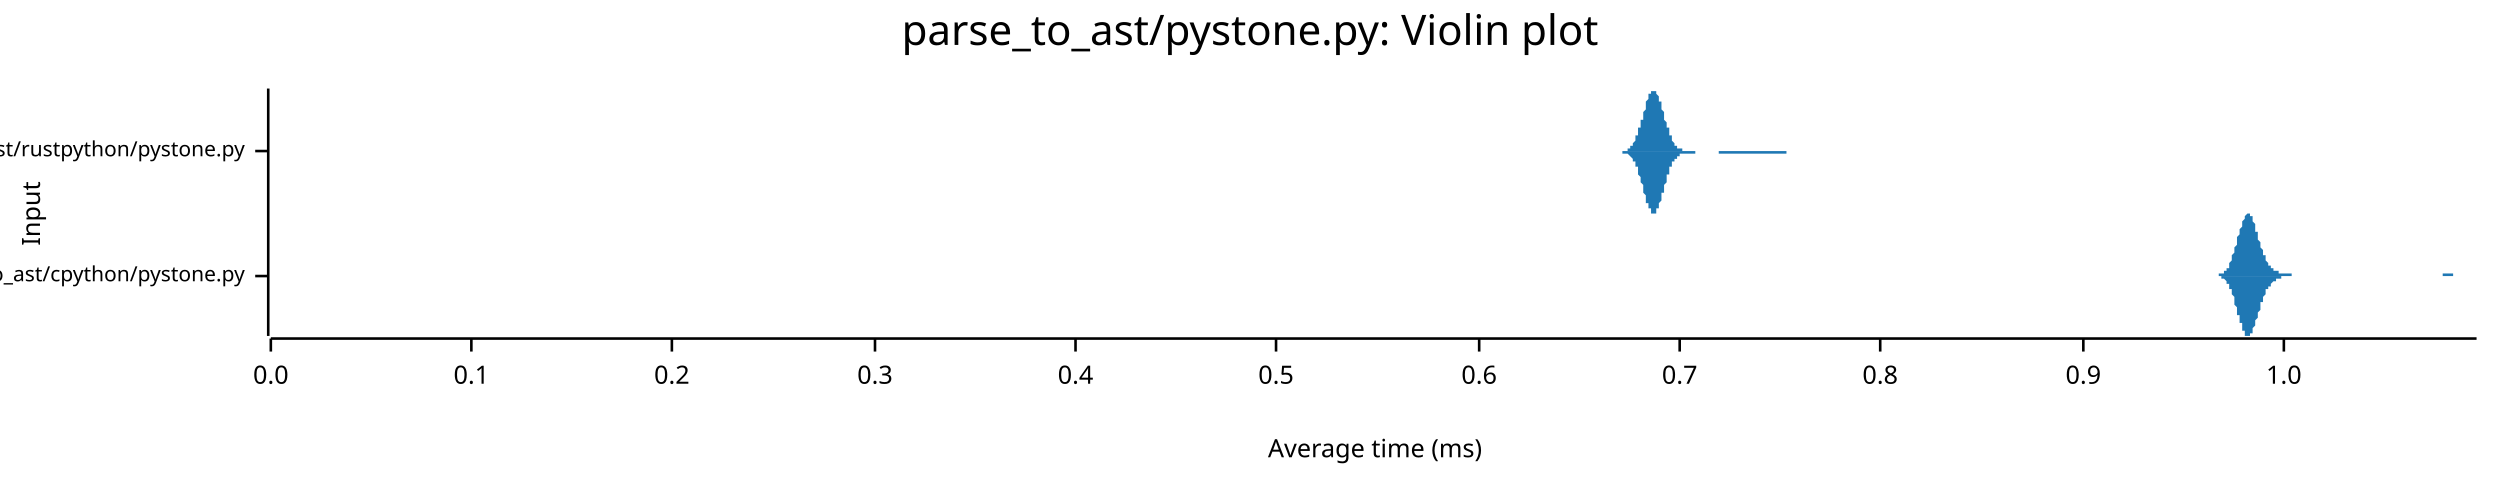
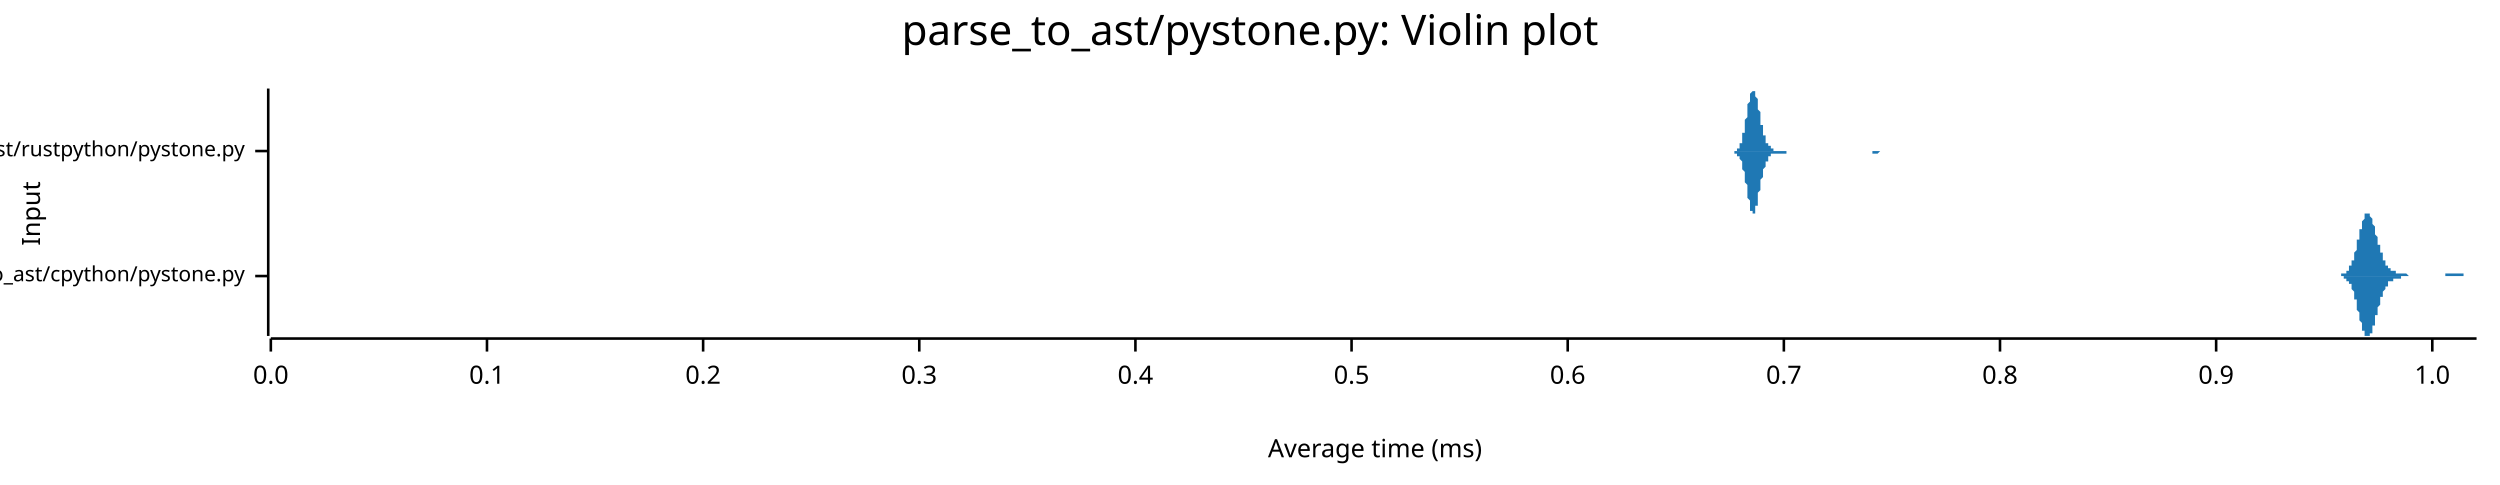
<svg xmlns="http://www.w3.org/2000/svg" width="960" height="186" viewBox="0 0 960 186">
  <text x="480" y="5" dy="0.76em" text-anchor="middle" font-family="sans-serif" font-size="16.129" opacity="1" fill="#000000">
parse_to_ast/pystone.py: Violin plot
</text>
  <text x="8" y="82" dy="0.76em" text-anchor="middle" font-family="sans-serif" font-size="9.677" opacity="1" fill="#000000" transform="rotate(270, 8, 82)">
Input
</text>
  <text x="528" y="178" dy="-0.5ex" text-anchor="middle" font-family="sans-serif" font-size="9.677" opacity="1" fill="#000000">
Average time (ms)
</text>
  <polyline fill="none" opacity="1" stroke="#000000" stroke-width="1" points="103,34 103,129 " />
  <text x="94" y="106" dy="0.5ex" text-anchor="end" font-family="sans-serif" font-size="8.065" opacity="1" fill="#000000">
parse_to_ast/cpython/pystone.py
</text>
  <polyline fill="none" opacity="1" stroke="#000000" stroke-width="1" points="98,106 103,106 " />
  <text x="94" y="58" dy="0.5ex" text-anchor="end" font-family="sans-serif" font-size="8.065" opacity="1" fill="#000000">
parse_to_ast/rustpython/pystone.py
</text>
  <polyline fill="none" opacity="1" stroke="#000000" stroke-width="1" points="98,58 103,58 " />
  <polyline fill="none" opacity="1" stroke="#000000" stroke-width="1" points="104,130 951,130 " />
  <text x="104" y="140" dy="0.76em" text-anchor="middle" font-family="sans-serif" font-size="9.677" opacity="1" fill="#000000">
0.0
</text>
  <polyline fill="none" opacity="1" stroke="#000000" stroke-width="1" points="104,130 104,135 " />
-   <text x="181" y="140" dy="0.76em" text-anchor="middle" font-family="sans-serif" font-size="9.677" opacity="1" fill="#000000">
+   <text x="187" y="140" dy="0.76em" text-anchor="middle" font-family="sans-serif" font-size="9.677" opacity="1" fill="#000000">
0.1
</text>
-   <polyline fill="none" opacity="1" stroke="#000000" stroke-width="1" points="181,130 181,135 " />
-   <text x="258" y="140" dy="0.76em" text-anchor="middle" font-family="sans-serif" font-size="9.677" opacity="1" fill="#000000">
+   <polyline fill="none" opacity="1" stroke="#000000" stroke-width="1" points="187,130 187,135 " />
+   <text x="270" y="140" dy="0.76em" text-anchor="middle" font-family="sans-serif" font-size="9.677" opacity="1" fill="#000000">
0.2
</text>
-   <polyline fill="none" opacity="1" stroke="#000000" stroke-width="1" points="258,130 258,135 " />
-   <text x="336" y="140" dy="0.76em" text-anchor="middle" font-family="sans-serif" font-size="9.677" opacity="1" fill="#000000">
+   <polyline fill="none" opacity="1" stroke="#000000" stroke-width="1" points="270,130 270,135 " />
+   <text x="353" y="140" dy="0.76em" text-anchor="middle" font-family="sans-serif" font-size="9.677" opacity="1" fill="#000000">
0.3
</text>
-   <polyline fill="none" opacity="1" stroke="#000000" stroke-width="1" points="336,130 336,135 " />
-   <text x="413" y="140" dy="0.76em" text-anchor="middle" font-family="sans-serif" font-size="9.677" opacity="1" fill="#000000">
+   <polyline fill="none" opacity="1" stroke="#000000" stroke-width="1" points="353,130 353,135 " />
+   <text x="436" y="140" dy="0.76em" text-anchor="middle" font-family="sans-serif" font-size="9.677" opacity="1" fill="#000000">
0.4
</text>
-   <polyline fill="none" opacity="1" stroke="#000000" stroke-width="1" points="413,130 413,135 " />
-   <text x="490" y="140" dy="0.76em" text-anchor="middle" font-family="sans-serif" font-size="9.677" opacity="1" fill="#000000">
+   <polyline fill="none" opacity="1" stroke="#000000" stroke-width="1" points="436,130 436,135 " />
+   <text x="519" y="140" dy="0.76em" text-anchor="middle" font-family="sans-serif" font-size="9.677" opacity="1" fill="#000000">
0.5
</text>
-   <polyline fill="none" opacity="1" stroke="#000000" stroke-width="1" points="490,130 490,135 " />
-   <text x="568" y="140" dy="0.76em" text-anchor="middle" font-family="sans-serif" font-size="9.677" opacity="1" fill="#000000">
+   <polyline fill="none" opacity="1" stroke="#000000" stroke-width="1" points="519,130 519,135 " />
+   <text x="602" y="140" dy="0.76em" text-anchor="middle" font-family="sans-serif" font-size="9.677" opacity="1" fill="#000000">
0.6
</text>
-   <polyline fill="none" opacity="1" stroke="#000000" stroke-width="1" points="568,130 568,135 " />
-   <text x="645" y="140" dy="0.76em" text-anchor="middle" font-family="sans-serif" font-size="9.677" opacity="1" fill="#000000">
+   <polyline fill="none" opacity="1" stroke="#000000" stroke-width="1" points="602,130 602,135 " />
+   <text x="685" y="140" dy="0.76em" text-anchor="middle" font-family="sans-serif" font-size="9.677" opacity="1" fill="#000000">
0.7
</text>
-   <polyline fill="none" opacity="1" stroke="#000000" stroke-width="1" points="645,130 645,135 " />
-   <text x="722" y="140" dy="0.76em" text-anchor="middle" font-family="sans-serif" font-size="9.677" opacity="1" fill="#000000">
+   <polyline fill="none" opacity="1" stroke="#000000" stroke-width="1" points="685,130 685,135 " />
+   <text x="768" y="140" dy="0.76em" text-anchor="middle" font-family="sans-serif" font-size="9.677" opacity="1" fill="#000000">
0.8
</text>
-   <polyline fill="none" opacity="1" stroke="#000000" stroke-width="1" points="722,130 722,135 " />
-   <text x="800" y="140" dy="0.76em" text-anchor="middle" font-family="sans-serif" font-size="9.677" opacity="1" fill="#000000">
+   <polyline fill="none" opacity="1" stroke="#000000" stroke-width="1" points="768,130 768,135 " />
+   <text x="851" y="140" dy="0.76em" text-anchor="middle" font-family="sans-serif" font-size="9.677" opacity="1" fill="#000000">
0.9
</text>
-   <polyline fill="none" opacity="1" stroke="#000000" stroke-width="1" points="800,130 800,135 " />
-   <text x="877" y="140" dy="0.76em" text-anchor="middle" font-family="sans-serif" font-size="9.677" opacity="1" fill="#000000">
+   <polyline fill="none" opacity="1" stroke="#000000" stroke-width="1" points="851,130 851,135 " />
+   <text x="934" y="140" dy="0.76em" text-anchor="middle" font-family="sans-serif" font-size="9.677" opacity="1" fill="#000000">
1.0
</text>
-   <polyline fill="none" opacity="1" stroke="#000000" stroke-width="1" points="877,130 877,135 " />
-   <polygon opacity="1" fill="#1F78B4" points="849,106 849,106 849,106 850,106 850,106 850,106 850,106 850,106 851,106 851,106 851,106 851,106 851,106 852,106 852,106 852,105 852,105 852,105 853,105 853,105 853,105 853,105 853,105 854,105 854,105 854,105 854,104 854,104 855,104 855,104 855,103 855,103 855,103 856,103 856,102 856,102 856,101 856,101 857,100 857,100 857,99 857,99 857,98 858,97 858,97 858,96 858,95 858,95 859,94 859,93 859,92 859,92 859,91 860,90 860,89 860,88 860,88 861,87 861,86 861,86 861,85 861,85 862,84 862,84 862,83 862,83 862,83 863,82 863,82 863,82 863,82 863,82 864,82 864,82 864,83 864,83 864,83 865,83 865,84 865,84 865,85 865,85 866,86 866,87 866,87 866,88 866,89 867,89 867,90 867,91 867,91 867,92 868,93 868,93 868,94 868,95 868,95 869,96 869,96 869,97 869,97 869,98 870,98 870,99 870,99 870,100 870,100 871,101 871,101 871,101 871,102 872,102 872,102 872,102 872,103 872,103 873,103 873,103 873,103 873,104 873,104 874,104 874,104 874,104 874,104 874,104 875,104 875,105 875,105 875,105 875,105 876,105 876,105 876,105 876,105 876,105 877,105 877,105 877,105 877,105 877,105 878,105 878,105 878,105 878,105 878,105 879,105 879,105 879,105 879,105 879,105 880,105 880,106 880,106 880,106 880,106 881,106 881,106 881,106 881,106 881,106 882,106 882,106 882,106 882,106 882,106 883,106 883,106 883,106 883,106 884,106 884,106 884,106 884,106 884,106 885,106 885,106 885,106 885,106 885,106 886,106 886,106 886,106 886,106 886,106 887,106 887,106 887,106 887,106 887,106 888,106 888,106 888,106 888,106 888,106 889,106 889,106 889,106 889,106 889,106 890,106 890,106 890,106 890,106 890,106 891,106 891,106 891,106 891,106 891,106 892,106 892,106 892,106 892,106 892,106 893,106 893,106 893,106 893,106 893,106 894,106 894,106 894,106 894,106 895,106 895,106 895,106 895,106 895,106 896,106 896,106 896,106 896,106 896,106 897,106 897,106 897,106 897,106 897,106 898,106 898,106 898,106 898,106 898,106 899,106 899,106 899,106 899,106 899,106 900,106 900,106 900,106 900,106 900,106 901,106 901,106 901,106 901,106 901,106 902,106 902,106 902,106 902,106 902,106 903,106 903,106 903,106 903,106 903,106 904,106 904,106 904,106 904,106 904,106 905,106 905,106 905,106 905,106 906,106 906,106 906,106 906,106 906,106 907,106 907,106 907,106 907,106 907,106 908,106 908,106 908,106 908,106 908,106 909,106 909,106 909,106 909,106 909,106 910,106 910,106 910,106 910,106 910,106 911,106 911,106 911,106 911,106 911,106 912,106 912,106 912,106 912,106 912,106 913,106 913,106 913,106 913,106 913,106 914,106 914,106 914,106 914,106 914,106 915,106 915,106 915,106 915,106 915,106 916,106 916,106 916,106 916,106 916,106 917,106 917,106 917,106 917,106 918,106 918,106 918,106 918,106 918,106 919,106 919,106 919,106 919,106 919,106 920,106 920,106 920,106 920,106 920,106 921,106 921,106 921,106 921,106 921,106 922,106 922,106 922,106 922,106 922,106 923,106 923,106 923,106 923,106 923,106 924,106 924,106 924,106 924,106 924,106 925,106 925,106 925,106 925,106 925,106 926,106 926,106 926,106 926,106 926,106 927,106 927,106 927,106 927,106 927,106 928,106 928,106 928,106 928,106 929,106 929,106 929,106 929,106 929,106 930,106 930,106 930,106 930,106 930,106 931,106 931,106 931,106 931,106 931,106 932,106 932,106 932,106 932,106 932,106 933,106 933,106 933,106 933,106 933,106 934,106 934,106 934,106 934,106 934,106 935,106 935,106 935,106 935,106 935,106 936,106 936,106 936,106 936,106 936,106 937,106 937,106 937,106 937,106 937,106 938,106 938,106 938,106 938,106 938,105 939,105 939,105 939,105 939,105 940,105 940,105 940,105 940,105 940,105 941,105 941,105 941,105 941,105 941,105 942,105 942,105 942,105 942,106 942,106 943,106 943,106 943,106 943,106 943,106 944,106 944,106 944,106 944,106 944,106 945,106 945,106 945,106 945,106 945,106 946,106 946,106 946,106 946,106 946,106 947,106 947,106 947,106 947,106 947,106 948,106 948,106 948,106 948,106 948,106 949,106 949,106 949,106 949,106 949,106 950,106 950,106 950,106 950,106 951,106 951,106 849,106 " />
-   <polygon opacity="1" fill="#1F78B4" points="849,106 849,106 849,106 850,106 850,106 850,106 850,106 850,106 851,106 851,106 851,106 851,106 851,106 852,106 852,106 852,106 852,106 852,106 853,106 853,106 853,106 853,106 853,107 854,107 854,107 854,107 854,107 854,107 855,108 855,108 855,108 855,108 855,109 856,109 856,109 856,110 856,110 856,111 857,111 857,112 857,112 857,113 857,113 858,114 858,115 858,115 858,116 858,117 859,118 859,118 859,119 859,120 859,121 860,121 860,122 860,123 860,124 861,124 861,125 861,126 861,126 861,127 862,127 862,128 862,128 862,129 862,129 863,129 863,129 863,129 863,129 863,129 864,129 864,129 864,129 864,129 864,128 865,128 865,128 865,127 865,127 865,126 866,125 866,125 866,124 866,124 866,123 867,122 867,122 867,121 867,120 867,120 868,119 868,118 868,118 868,117 868,116 869,116 869,115 869,115 869,114 869,114 870,113 870,113 870,112 870,112 870,111 871,111 871,111 871,110 871,110 872,110 872,109 872,109 872,109 872,109 873,108 873,108 873,108 873,108 873,108 874,108 874,107 874,107 874,107 874,107 875,107 875,107 875,107 875,107 875,107 876,107 876,107 876,107 876,106 876,106 877,106 877,106 877,106 877,106 877,106 878,106 878,106 878,106 878,106 878,106 879,106 879,106 879,106 879,106 879,106 880,106 880,106 880,106 880,106 880,106 881,106 881,106 881,106 881,106 881,106 882,106 882,106 882,106 882,106 882,106 883,106 883,106 883,106 883,106 884,106 884,106 884,106 884,106 884,106 885,106 885,106 885,106 885,106 885,106 886,106 886,106 886,106 886,106 886,106 887,106 887,106 887,106 887,106 887,106 888,106 888,106 888,106 888,106 888,106 889,106 889,106 889,106 889,106 889,106 890,106 890,106 890,106 890,106 890,106 891,106 891,106 891,106 891,106 891,106 892,106 892,106 892,106 892,106 892,106 893,106 893,106 893,106 893,106 893,106 894,106 894,106 894,106 894,106 895,106 895,106 895,106 895,106 895,106 896,106 896,106 896,106 896,106 896,106 897,106 897,106 897,106 897,106 897,106 898,106 898,106 898,106 898,106 898,106 899,106 899,106 899,106 899,106 899,106 900,106 900,106 900,106 900,106 900,106 901,106 901,106 901,106 901,106 901,106 902,106 902,106 902,106 902,106 902,106 903,106 903,106 903,106 903,106 903,106 904,106 904,106 904,106 904,106 904,106 905,106 905,106 905,106 905,106 906,106 906,106 906,106 906,106 906,106 907,106 907,106 907,106 907,106 907,106 908,106 908,106 908,106 908,106 908,106 909,106 909,106 909,106 909,106 909,106 910,106 910,106 910,106 910,106 910,106 911,106 911,106 911,106 911,106 911,106 912,106 912,106 912,106 912,106 912,106 913,106 913,106 913,106 913,106 913,106 914,106 914,106 914,106 914,106 914,106 915,106 915,106 915,106 915,106 915,106 916,106 916,106 916,106 916,106 916,106 917,106 917,106 917,106 917,106 918,106 918,106 918,106 918,106 918,106 919,106 919,106 919,106 919,106 919,106 920,106 920,106 920,106 920,106 920,106 921,106 921,106 921,106 921,106 921,106 922,106 922,106 922,106 922,106 922,106 923,106 923,106 923,106 923,106 923,106 924,106 924,106 924,106 924,106 924,106 925,106 925,106 925,106 925,106 925,106 926,106 926,106 926,106 926,106 926,106 927,106 927,106 927,106 927,106 927,106 928,106 928,106 928,106 928,106 929,106 929,106 929,106 929,106 929,106 930,106 930,106 930,106 930,106 930,106 931,106 931,106 931,106 931,106 931,106 932,106 932,106 932,106 932,106 932,106 933,106 933,106 933,106 933,106 933,106 934,106 934,106 934,106 934,106 934,106 935,106 935,106 935,106 935,106 935,106 936,106 936,106 936,106 936,106 936,106 937,106 937,106 937,106 937,106 937,106 938,106 938,106 938,106 938,106 938,106 939,106 939,106 939,106 939,106 940,106 940,106 940,106 940,106 940,106 941,106 941,106 941,106 941,106 941,106 942,106 942,106 942,106 942,106 942,106 943,106 943,106 943,106 943,106 943,106 944,106 944,106 944,106 944,106 944,106 945,106 945,106 945,106 945,106 945,106 946,106 946,106 946,106 946,106 946,106 947,106 947,106 947,106 947,106 947,106 948,106 948,106 948,106 948,106 948,106 949,106 949,106 949,106 949,106 949,106 950,106 950,106 950,106 950,106 951,106 951,106 849,106 " />
-   <polygon opacity="1" fill="#1F78B4" points="620,58 621,58 621,58 621,58 621,58 621,58 621,58 622,58 622,58 622,58 622,58 622,58 622,58 622,58 623,58 623,58 623,58 623,58 623,58 623,58 623,58 624,58 624,58 624,58 624,58 624,58 624,58 625,58 625,58 625,57 625,57 625,57 625,57 625,57 626,57 626,57 626,57 626,57 626,56 626,56 626,56 627,56 627,56 627,55 627,55 627,55 627,55 628,54 628,54 628,54 628,54 628,53 628,53 628,52 629,52 629,52 629,51 629,51 629,50 629,50 629,49 630,49 630,48 630,48 630,47 630,47 630,46 631,46 631,45 631,45 631,44 631,44 631,43 631,43 632,42 632,41 632,41 632,40 632,40 632,39 632,39 633,38 633,38 633,38 633,37 633,37 633,36 634,36 634,36 634,35 634,35 634,35 634,35 634,35 635,35 635,35 635,35 635,34 635,35 635,35 635,35 636,35 636,35 636,35 636,35 636,36 636,36 636,36 637,37 637,37 637,37 637,38 637,38 637,39 638,39 638,40 638,40 638,41 638,41 638,42 638,42 639,43 639,43 639,44 639,44 639,45 639,45 639,46 640,47 640,47 640,48 640,48 640,49 640,49 641,49 641,50 641,50 641,51 641,51 641,52 641,52 642,52 642,53 642,53 642,53 642,54 642,54 642,54 643,55 643,55 643,55 643,55 643,55 643,56 644,56 644,56 644,56 644,56 644,56 644,57 644,57 645,57 645,57 645,57 645,57 645,57 645,57 645,57 646,57 646,57 646,58 646,58 646,58 646,58 647,58 647,58 647,58 647,58 647,58 647,58 647,58 648,58 648,58 648,58 648,58 648,58 648,58 648,58 649,58 649,58 649,58 649,58 649,58 649,58 650,58 650,58 650,58 650,58 650,58 650,58 650,58 651,58 651,58 651,58 651,58 651,58 651,58 651,58 652,58 652,58 652,58 652,58 652,58 652,58 653,58 653,58 653,58 653,58 653,58 653,58 653,58 654,58 654,58 654,58 654,58 654,58 654,58 654,58 655,58 655,58 655,58 655,58 655,58 655,58 656,58 656,58 656,58 656,58 656,58 656,58 656,58 657,58 657,58 657,58 657,58 657,58 657,58 657,58 658,58 658,58 658,58 658,58 658,58 658,58 659,58 659,58 659,58 659,58 659,58 659,58 659,58 660,58 660,58 660,58 660,58 660,58 660,58 660,58 661,58 661,58 661,58 661,58 661,58 661,58 662,58 662,58 662,58 662,58 662,58 662,58 662,58 663,58 663,58 663,58 663,58 663,58 663,58 663,58 664,58 664,58 664,58 664,58 664,58 664,58 665,58 665,58 665,58 665,58 665,58 665,58 665,58 666,58 666,58 666,58 666,58 666,58 666,58 666,58 667,58 667,58 667,58 667,58 667,58 667,58 668,58 668,58 668,58 668,58 668,58 668,58 668,58 669,58 669,58 669,58 669,58 669,58 669,58 669,58 670,58 670,58 670,58 670,58 670,58 670,58 670,58 671,58 671,58 671,58 671,58 671,58 671,58 672,58 672,58 672,58 672,58 672,58 672,58 672,58 673,58 673,58 673,58 673,58 673,58 673,58 673,58 674,58 674,58 674,58 674,58 674,58 674,58 675,58 675,58 675,58 675,58 675,58 675,58 675,58 676,58 676,58 676,58 676,58 676,58 676,58 676,58 677,58 677,58 677,58 677,58 677,58 677,58 678,58 678,58 678,58 678,58 678,58 678,58 678,58 679,58 679,58 679,58 679,58 679,58 679,58 679,58 680,58 680,58 680,58 680,58 680,58 680,58 681,58 681,58 681,58 681,58 681,58 681,58 681,58 682,58 682,58 682,58 682,58 682,58 682,58 682,58 683,58 683,58 683,58 683,58 683,58 683,58 684,58 684,58 684,58 684,58 684,58 684,58 684,58 685,58 685,58 685,58 685,58 685,58 685,58 685,58 686,58 686,58 686,58 686,58 686,58 686,58 687,58 687,58 687,58 687,58 687,58 687,58 687,58 688,58 688,58 688,58 688,58 688,58 688,58 688,58 689,58 689,58 689,58 689,58 689,58 689,58 690,58 690,58 690,58 690,58 690,58 690,58 690,58 691,58 691,58 691,58 691,58 691,58 691,58 691,58 692,58 692,58 692,58 692,58 692,58 692,58 693,58 693,58 693,58 693,58 693,58 693,58 693,58 694,58 694,58 694,58 694,58 694,58 694,58 694,58 695,58 695,58 695,58 695,58 695,58 695,58 620,58 " />
-   <polygon opacity="1" fill="#1F78B4" points="620,58 621,58 621,58 621,58 621,58 621,58 621,58 622,58 622,58 622,58 622,58 622,58 622,58 622,58 623,58 623,58 623,58 623,58 623,58 623,59 623,59 624,59 624,59 624,59 624,59 624,59 624,59 625,59 625,59 625,59 625,59 625,59 625,59 625,59 626,60 626,60 626,60 626,60 626,60 626,60 626,60 627,61 627,61 627,61 627,61 627,62 627,62 628,62 628,62 628,63 628,63 628,63 628,64 628,64 629,64 629,65 629,65 629,66 629,66 629,67 629,67 630,68 630,68 630,69 630,69 630,70 630,70 631,71 631,71 631,72 631,72 631,73 631,73 631,74 632,75 632,75 632,76 632,76 632,77 632,77 632,78 633,78 633,79 633,79 633,79 633,80 633,80 634,80 634,81 634,81 634,81 634,81 634,82 634,82 635,82 635,82 635,82 635,82 635,82 635,82 635,82 636,82 636,82 636,81 636,81 636,81 636,81 636,80 637,80 637,80 637,79 637,79 637,78 637,78 638,77 638,77 638,76 638,76 638,75 638,75 638,74 639,74 639,73 639,73 639,72 639,72 639,71 639,71 640,70 640,69 640,69 640,68 640,68 640,67 641,67 641,67 641,66 641,66 641,65 641,65 641,64 642,64 642,64 642,63 642,63 642,63 642,62 642,62 643,62 643,62 643,61 643,61 643,61 643,61 644,61 644,60 644,60 644,60 644,60 644,60 644,60 645,60 645,60 645,59 645,59 645,59 645,59 645,59 646,59 646,59 646,59 646,59 646,59 646,59 647,59 647,59 647,59 647,59 647,59 647,59 647,59 648,59 648,59 648,59 648,59 648,59 648,59 648,59 649,59 649,59 649,59 649,59 649,59 649,59 650,59 650,59 650,59 650,59 650,59 650,59 650,59 651,59 651,59 651,59 651,59 651,59 651,59 651,58 652,58 652,58 652,58 652,58 652,58 652,58 653,58 653,58 653,58 653,58 653,58 653,58 653,58 654,58 654,58 654,58 654,58 654,58 654,58 654,58 655,58 655,58 655,58 655,58 655,58 655,58 656,58 656,58 656,58 656,58 656,58 656,58 656,58 657,58 657,58 657,58 657,58 657,58 657,58 657,58 658,58 658,58 658,58 658,58 658,58 658,58 659,58 659,58 659,58 659,58 659,58 659,58 659,58 660,58 660,59 660,59 660,59 660,59 660,59 660,59 661,59 661,59 661,59 661,59 661,59 661,59 662,59 662,59 662,59 662,59 662,59 662,59 662,59 663,59 663,59 663,59 663,59 663,59 663,59 663,59 664,59 664,59 664,59 664,59 664,59 664,59 665,59 665,59 665,59 665,59 665,59 665,59 665,59 666,59 666,59 666,59 666,59 666,59 666,59 666,59 667,59 667,59 667,59 667,59 667,59 667,59 668,59 668,59 668,59 668,59 668,59 668,59 668,59 669,59 669,59 669,59 669,59 669,59 669,59 669,59 670,59 670,59 670,59 670,59 670,59 670,59 670,59 671,59 671,59 671,59 671,59 671,59 671,59 672,59 672,59 672,59 672,59 672,59 672,59 672,59 673,59 673,59 673,59 673,59 673,59 673,59 673,59 674,59 674,59 674,59 674,59 674,59 674,59 675,59 675,59 675,59 675,59 675,59 675,59 675,59 676,59 676,59 676,59 676,59 676,59 676,59 676,59 677,59 677,59 677,59 677,59 677,59 677,59 678,59 678,59 678,59 678,59 678,59 678,59 678,59 679,59 679,59 679,59 679,59 679,59 679,59 679,59 680,59 680,59 680,59 680,59 680,59 680,59 681,59 681,59 681,59 681,59 681,59 681,59 681,59 682,59 682,59 682,59 682,59 682,59 682,59 682,59 683,59 683,59 683,59 683,59 683,59 683,59 684,59 684,59 684,59 684,59 684,59 684,59 684,59 685,59 685,59 685,59 685,59 685,59 685,59 685,59 686,59 686,59 686,59 686,58 686,58 686,58 687,58 687,58 687,58 687,58 687,58 687,58 687,58 688,58 688,58 688,58 688,58 688,58 688,58 688,58 689,58 689,58 689,58 689,58 689,58 689,58 690,58 690,58 690,58 690,58 690,58 690,58 690,58 691,58 691,58 691,58 691,58 691,58 691,58 691,58 692,58 692,58 692,58 692,58 692,58 692,58 693,58 693,58 693,58 693,58 693,58 693,58 693,58 694,58 694,58 694,58 694,58 694,58 694,58 694,58 695,58 695,58 695,58 695,58 695,58 695,58 620,58 " />
+   <polyline fill="none" opacity="1" stroke="#000000" stroke-width="1" points="934,130 934,135 " />
+   <polygon opacity="1" fill="#1F78B4" points="896,106 896,106 896,106 896,106 896,106 896,106 897,106 897,106 897,106 897,106 897,106 897,106 897,106 897,106 897,106 897,106 898,106 898,106 898,106 898,106 898,106 898,106 898,106 898,106 898,106 899,106 899,106 899,106 899,106 899,105 899,105 899,105 899,105 899,105 900,105 900,105 900,105 900,105 900,105 900,105 900,105 900,105 900,105 901,105 901,105 901,105 901,105 901,104 901,104 901,104 901,104 901,104 902,104 902,104 902,103 902,103 902,103 902,103 902,103 902,103 902,102 903,102 903,102 903,102 903,101 903,101 903,101 903,101 903,100 903,100 904,100 904,99 904,99 904,99 904,98 904,98 904,98 904,97 904,97 905,96 905,96 905,96 905,95 905,95 905,94 905,94 905,93 905,93 905,92 906,92 906,91 906,91 906,91 906,90 906,90 906,89 906,89 906,88 907,88 907,87 907,87 907,87 907,86 907,86 907,85 907,85 907,85 908,84 908,84 908,84 908,83 908,83 908,83 908,83 908,83 908,82 909,82 909,82 909,82 909,82 909,82 909,82 909,82 909,82 909,82 910,82 910,82 910,82 910,83 910,83 910,83 910,83 910,83 910,83 911,84 911,84 911,84 911,85 911,85 911,85 911,86 911,86 911,86 912,87 912,87 912,87 912,88 912,88 912,89 912,89 912,89 912,90 912,90 913,91 913,91 913,91 913,92 913,92 913,93 913,93 913,93 913,94 914,94 914,95 914,95 914,95 914,96 914,96 914,96 914,97 914,97 915,97 915,98 915,98 915,98 915,99 915,99 915,99 915,100 915,100 916,100 916,100 916,101 916,101 916,101 916,101 916,101 916,102 916,102 917,102 917,102 917,102 917,102 917,103 917,103 917,103 917,103 917,103 918,103 918,103 918,103 918,103 918,104 918,104 918,104 918,104 918,104 919,104 919,104 919,104 919,104 919,104 919,104 919,104 919,104 919,104 920,104 920,104 920,104 920,104 920,104 920,104 920,104 920,105 920,105 920,105 921,105 921,105 921,105 921,105 921,105 921,105 921,105 921,105 921,105 922,105 922,105 922,105 922,105 922,105 922,105 922,105 922,105 922,105 923,105 923,105 923,105 923,105 923,105 923,105 923,105 923,105 923,105 924,105 924,105 924,105 924,105 924,105 924,105 924,105 924,105 924,105 925,106 925,106 925,106 925,106 925,106 925,106 925,106 925,106 925,106 926,106 926,106 926,106 926,106 926,106 926,106 926,106 926,106 926,106 927,106 927,106 927,106 927,106 927,106 927,106 927,106 927,106 927,106 928,106 928,106 928,106 928,106 928,106 928,106 928,106 928,106 928,106 928,106 929,106 929,106 929,106 929,106 929,106 929,106 929,106 929,106 929,106 930,106 930,106 930,106 930,106 930,106 930,106 930,106 930,106 930,106 931,106 931,106 931,106 931,106 931,106 931,106 931,106 931,106 931,106 932,106 932,106 932,106 932,106 932,106 932,106 932,106 932,106 932,106 933,106 933,106 933,106 933,106 933,106 933,106 933,106 933,106 933,106 934,106 934,106 934,106 934,106 934,106 934,106 934,106 934,106 934,106 935,106 935,106 935,106 935,106 935,106 935,106 935,106 935,106 935,106 935,106 936,106 936,106 936,106 936,106 936,106 936,106 936,106 936,106 936,106 937,106 937,106 937,106 937,106 937,106 937,106 937,106 937,106 937,106 938,106 938,106 938,106 938,106 938,106 938,106 938,106 938,106 938,106 939,106 939,105 939,105 939,105 939,105 939,105 939,105 939,105 939,105 940,105 940,105 940,105 940,105 940,105 940,105 940,105 940,105 940,105 941,105 941,105 941,105 941,105 941,105 941,105 941,105 941,105 941,105 942,105 942,105 942,105 942,105 942,105 942,105 942,105 942,105 942,105 943,105 943,105 943,105 943,105 943,105 943,105 943,105 943,105 943,105 943,105 944,105 944,105 944,105 944,105 944,105 944,105 944,105 944,105 944,105 945,105 945,105 945,105 945,105 945,105 945,105 945,105 945,105 945,105 946,105 946,105 946,105 946,105 946,105 946,106 946,106 946,106 946,106 947,106 947,106 947,106 947,106 947,106 947,106 947,106 947,106 947,106 948,106 948,106 948,106 948,106 948,106 948,106 948,106 948,106 948,106 949,106 949,106 949,106 949,106 949,106 949,106 949,106 949,106 949,106 950,106 950,106 950,106 950,106 950,106 950,106 950,106 950,106 950,106 951,106 951,106 896,106 " />
+   <polygon opacity="1" fill="#1F78B4" points="896,106 896,106 896,106 896,106 896,106 896,106 897,106 897,106 897,106 897,106 897,106 897,106 897,106 897,106 897,106 897,106 898,106 898,106 898,106 898,106 898,106 898,106 898,106 898,106 898,106 899,106 899,106 899,106 899,106 899,106 899,106 899,106 899,106 899,106 900,106 900,106 900,106 900,106 900,106 900,106 900,107 900,107 900,107 901,107 901,107 901,107 901,107 901,107 901,107 901,107 901,107 901,108 902,108 902,108 902,108 902,108 902,108 902,109 902,109 902,109 902,109 903,109 903,110 903,110 903,110 903,110 903,111 903,111 903,111 903,111 904,112 904,112 904,112 904,113 904,113 904,113 904,114 904,114 904,115 905,115 905,115 905,116 905,116 905,117 905,117 905,118 905,118 905,119 905,119 906,120 906,120 906,120 906,121 906,121 906,122 906,122 906,123 906,123 907,124 907,124 907,125 907,125 907,125 907,126 907,126 907,127 907,127 908,127 908,127 908,128 908,128 908,128 908,129 908,129 908,129 908,129 909,129 909,129 909,129 909,129 909,129 909,129 909,129 909,129 909,129 910,129 910,129 910,129 910,129 910,129 910,129 910,128 910,128 910,128 911,128 911,127 911,127 911,127 911,127 911,126 911,126 911,126 911,125 912,125 912,125 912,124 912,124 912,123 912,123 912,123 912,122 912,122 912,121 913,121 913,121 913,120 913,120 913,119 913,119 913,119 913,118 913,118 914,117 914,117 914,117 914,116 914,116 914,115 914,115 914,115 914,114 915,114 915,114 915,113 915,113 915,113 915,113 915,112 915,112 915,112 916,111 916,111 916,111 916,111 916,111 916,110 916,110 916,110 916,110 917,110 917,109 917,109 917,109 917,109 917,109 917,109 917,109 917,108 918,108 918,108 918,108 918,108 918,108 918,108 918,108 918,108 918,108 919,108 919,108 919,108 919,107 919,107 919,107 919,107 919,107 919,107 920,107 920,107 920,107 920,107 920,107 920,107 920,107 920,107 920,107 920,107 921,107 921,107 921,107 921,107 921,107 921,107 921,107 921,107 921,107 922,107 922,107 922,107 922,107 922,107 922,106 922,106 922,106 922,106 923,106 923,106 923,106 923,106 923,106 923,106 923,106 923,106 923,106 924,106 924,106 924,106 924,106 924,106 924,106 924,106 924,106 924,106 925,106 925,106 925,106 925,106 925,106 925,106 925,106 925,106 925,106 926,106 926,106 926,106 926,106 926,106 926,106 926,106 926,106 926,106 927,106 927,106 927,106 927,106 927,106 927,106 927,106 927,106 927,106 928,106 928,106 928,106 928,106 928,106 928,106 928,106 928,106 928,106 928,106 929,106 929,106 929,106 929,106 929,106 929,106 929,106 929,106 929,106 930,106 930,106 930,106 930,106 930,106 930,106 930,106 930,106 930,106 931,106 931,106 931,106 931,106 931,106 931,106 931,106 931,106 931,106 932,106 932,106 932,106 932,106 932,106 932,106 932,106 932,106 932,106 933,106 933,106 933,106 933,106 933,106 933,106 933,106 933,106 933,106 934,106 934,106 934,106 934,106 934,106 934,106 934,106 934,106 934,106 935,106 935,106 935,106 935,106 935,106 935,106 935,106 935,106 935,106 935,106 936,106 936,106 936,106 936,106 936,106 936,106 936,106 936,106 936,106 937,106 937,106 937,106 937,106 937,106 937,106 937,106 937,106 937,106 938,106 938,106 938,106 938,106 938,106 938,106 938,106 938,106 938,106 939,106 939,106 939,106 939,106 939,106 939,106 939,106 939,106 939,106 940,106 940,106 940,106 940,106 940,106 940,106 940,106 940,106 940,106 941,106 941,106 941,106 941,106 941,106 941,106 941,106 941,106 941,106 942,106 942,106 942,106 942,106 942,106 942,106 942,106 942,106 942,106 943,106 943,106 943,106 943,106 943,106 943,106 943,106 943,106 943,106 943,106 944,106 944,106 944,106 944,106 944,106 944,106 944,106 944,106 944,106 945,106 945,106 945,106 945,106 945,106 945,106 945,106 945,106 945,106 946,106 946,106 946,106 946,106 946,106 946,106 946,106 946,106 946,106 947,106 947,106 947,106 947,106 947,106 947,106 947,106 947,106 947,106 948,106 948,106 948,106 948,106 948,106 948,106 948,106 948,106 948,106 949,106 949,106 949,106 949,106 949,106 949,106 949,106 949,106 949,106 950,106 950,106 950,106 950,106 950,106 950,106 950,106 950,106 950,106 951,106 951,106 896,106 " />
+   <polygon opacity="1" fill="#1F78B4" points="664,58 664,58 665,58 665,58 665,58 665,58 665,58 665,58 665,58 665,58 666,58 666,58 666,58 666,58 666,58 666,58 666,58 666,58 667,58 667,58 667,58 667,58 667,57 667,57 667,57 667,57 668,57 668,57 668,56 668,56 668,56 668,56 668,55 668,55 669,55 669,54 669,54 669,53 669,53 669,52 669,52 669,51 670,51 670,50 670,50 670,49 670,48 670,47 670,47 670,46 671,45 671,45 671,44 671,43 671,42 671,42 671,41 671,40 672,39 672,39 672,38 672,38 672,37 672,36 672,36 672,36 673,35 673,35 673,35 673,35 673,35 673,34 673,35 673,35 674,35 674,35 674,35 674,36 674,36 674,36 674,37 674,37 675,38 675,38 675,39 675,40 675,40 675,41 675,42 675,42 676,43 676,44 676,44 676,45 676,46 676,47 676,47 676,48 677,48 677,49 677,50 677,50 677,51 677,51 677,52 678,52 678,53 678,53 678,53 678,54 678,54 678,54 678,55 679,55 679,55 679,55 679,56 679,56 679,56 679,56 679,56 680,56 680,57 680,57 680,57 680,57 680,57 680,57 680,57 681,57 681,57 681,57 681,57 681,58 681,58 681,58 681,58 682,58 682,58 682,58 682,58 682,58 682,58 682,58 682,58 683,58 683,58 683,58 683,58 683,58 683,58 683,58 683,58 684,58 684,58 684,58 684,58 684,58 684,58 684,58 684,58 685,58 685,58 685,58 685,58 685,58 685,58 685,58 685,58 686,58 686,58 686,58 686,58 686,58 686,58 686,58 686,58 687,58 687,58 687,58 687,58 687,58 687,58 687,58 687,58 688,58 688,58 688,58 688,58 688,58 688,58 688,58 688,58 689,58 689,58 689,58 689,58 689,58 689,58 689,58 689,58 690,58 690,58 690,58 690,58 690,58 690,58 690,58 690,58 691,58 691,58 691,58 691,58 691,58 691,58 691,58 691,58 692,58 692,58 692,58 692,58 692,58 692,58 692,58 692,58 693,58 693,58 693,58 693,58 693,58 693,58 693,58 693,58 694,58 694,58 694,58 694,58 694,58 694,58 694,58 694,58 695,58 695,58 695,58 695,58 695,58 695,58 695,58 695,58 696,58 696,58 696,58 696,58 696,58 696,58 696,58 696,58 697,58 697,58 697,58 697,58 697,58 697,58 697,58 697,58 698,58 698,58 698,58 698,58 698,58 698,58 698,58 698,58 699,58 699,58 699,58 699,58 699,58 699,58 699,58 699,58 700,58 700,58 700,58 700,58 700,58 700,58 700,58 700,58 701,58 701,58 701,58 701,58 701,58 701,58 701,58 701,58 702,58 702,58 702,58 702,58 702,58 702,58 702,58 702,58 703,58 703,58 703,58 703,58 703,58 703,58 703,58 703,58 704,58 704,58 704,58 704,58 704,58 704,58 704,58 704,58 705,58 705,58 705,58 705,58 705,58 705,58 705,58 705,58 706,58 706,58 706,58 706,58 706,58 706,58 706,58 706,58 707,58 707,58 707,58 707,58 707,58 707,58 707,58 707,58 708,58 708,58 708,58 708,58 708,58 708,58 708,58 708,58 709,58 709,58 709,58 709,58 709,58 709,58 709,58 709,58 710,58 710,58 710,58 710,58 710,58 710,58 710,58 710,58 711,58 711,58 711,58 711,58 711,58 711,58 711,58 711,58 712,58 712,58 712,58 712,58 712,58 712,58 712,58 712,58 713,58 713,58 713,58 713,58 713,58 713,58 713,58 713,58 714,58 714,58 714,58 714,58 714,58 714,58 714,58 714,58 715,58 715,58 715,58 715,58 715,58 715,58 715,58 715,58 716,58 716,58 716,58 716,58 716,58 716,58 716,58 716,58 717,58 717,58 717,58 717,58 717,58 717,58 717,58 717,58 718,58 718,58 718,58 718,58 718,58 718,58 718,58 718,58 719,58 719,58 719,58 719,58 719,58 719,58 719,58 719,58 720,58 720,58 720,58 720,58 720,58 720,58 720,58 720,58 721,58 721,58 721,58 721,58 721,58 721,58 721,58 721,58 722,58 722,58 722,58 722,58 722,58 722,58 722,58 722,58 723,58 723,58 723,58 723,58 723,58 723,58 723,58 723,58 724,58 724,58 724,58 724,58 724,58 724,58 724,58 724,58 725,58 725,58 725,58 725,58 725,58 725,58 725,58 725,58 726,58 726,58 726,58 726,58 726,58 726,58 726,58 726,58 727,58 727,58 727,58 727,58 664,58 " />
+   <polygon opacity="1" fill="#1F78B4" points="664,58 664,58 665,58 665,58 665,58 665,58 665,58 665,58 665,58 665,58 666,58 666,58 666,58 666,58 666,59 666,59 666,59 666,59 667,59 667,59 667,59 667,59 667,59 667,59 667,59 667,60 668,60 668,60 668,60 668,60 668,61 668,61 668,61 668,61 669,62 669,62 669,63 669,63 669,64 669,64 669,65 669,65 670,66 670,66 670,67 670,68 670,68 670,69 670,70 670,70 671,71 671,72 671,73 671,73 671,74 671,75 671,76 671,76 672,77 672,78 672,78 672,79 672,80 672,80 672,80 672,81 673,81 673,81 673,82 673,82 673,82 673,82 673,82 673,82 674,82 674,82 674,81 674,81 674,81 674,80 674,80 674,79 675,79 675,78 675,77 675,77 675,76 675,75 675,75 675,74 676,73 676,73 676,72 676,71 676,71 676,70 676,69 676,69 677,68 677,68 677,67 677,66 677,66 677,65 677,65 678,64 678,64 678,64 678,63 678,63 678,62 678,62 678,62 679,62 679,61 679,61 679,61 679,61 679,60 679,60 679,60 680,60 680,60 680,60 680,60 680,60 680,59 680,59 680,59 681,59 681,59 681,59 681,59 681,59 681,59 681,59 681,59 682,59 682,59 682,59 682,59 682,59 682,59 682,59 682,59 683,59 683,59 683,59 683,59 683,59 683,59 683,59 683,59 684,59 684,59 684,59 684,59 684,59 684,59 684,59 684,59 685,59 685,59 685,59 685,59 685,59 685,59 685,59 685,59 686,59 686,59 686,59 686,59 686,59 686,59 686,59 686,58 687,58 687,58 687,58 687,58 687,58 687,58 687,58 687,58 688,58 688,58 688,58 688,58 688,58 688,58 688,58 688,58 689,58 689,58 689,58 689,58 689,58 689,58 689,58 689,58 690,58 690,58 690,58 690,58 690,58 690,58 690,58 690,58 691,58 691,58 691,58 691,58 691,58 691,58 691,58 691,58 692,58 692,58 692,58 692,58 692,58 692,58 692,58 692,58 693,58 693,58 693,58 693,58 693,58 693,58 693,58 693,58 694,58 694,58 694,58 694,58 694,58 694,58 694,58 694,58 695,58 695,58 695,58 695,58 695,58 695,58 695,58 695,58 696,58 696,58 696,58 696,58 696,58 696,58 696,58 696,58 697,58 697,58 697,58 697,58 697,58 697,58 697,58 697,58 698,58 698,58 698,58 698,58 698,58 698,58 698,58 698,58 699,58 699,58 699,58 699,58 699,58 699,58 699,58 699,58 700,58 700,58 700,58 700,58 700,58 700,58 700,58 700,58 701,58 701,58 701,58 701,58 701,58 701,58 701,58 701,58 702,58 702,58 702,58 702,58 702,58 702,58 702,58 702,58 703,58 703,58 703,58 703,58 703,58 703,58 703,58 703,58 704,58 704,58 704,58 704,58 704,58 704,58 704,58 704,58 705,58 705,58 705,58 705,58 705,58 705,58 705,58 705,58 706,58 706,58 706,58 706,58 706,58 706,58 706,58 706,58 707,58 707,58 707,58 707,58 707,58 707,58 707,58 707,58 708,58 708,58 708,58 708,58 708,58 708,58 708,58 708,58 709,58 709,58 709,58 709,58 709,58 709,58 709,58 709,58 710,58 710,58 710,58 710,58 710,58 710,58 710,58 710,58 711,58 711,58 711,58 711,58 711,58 711,58 711,58 711,58 712,58 712,58 712,58 712,58 712,58 712,58 712,58 712,58 713,58 713,58 713,58 713,58 713,58 713,58 713,58 713,58 714,58 714,58 714,58 714,58 714,58 714,58 714,58 714,58 715,58 715,58 715,58 715,58 715,58 715,58 715,58 715,58 716,58 716,58 716,58 716,58 716,58 716,58 716,58 716,58 717,58 717,58 717,58 717,58 717,58 717,58 717,58 717,58 718,58 718,58 718,58 718,58 718,58 718,58 718,58 718,58 719,58 719,58 719,58 719,58 719,58 719,58 719,58 719,59 720,59 720,59 720,59 720,59 720,59 720,59 720,59 720,59 721,59 721,59 721,59 721,59 721,59 721,59 721,59 721,59 722,58 722,58 722,58 722,58 722,58 722,58 722,58 722,58 723,58 723,58 723,58 723,58 723,58 723,58 723,58 723,58 724,58 724,58 724,58 724,58 724,58 724,58 724,58 724,58 725,58 725,58 725,58 725,58 725,58 725,58 725,58 725,58 726,58 726,58 726,58 726,58 726,58 726,58 726,58 726,58 727,58 727,58 727,58 727,58 664,58 " />
</svg>
